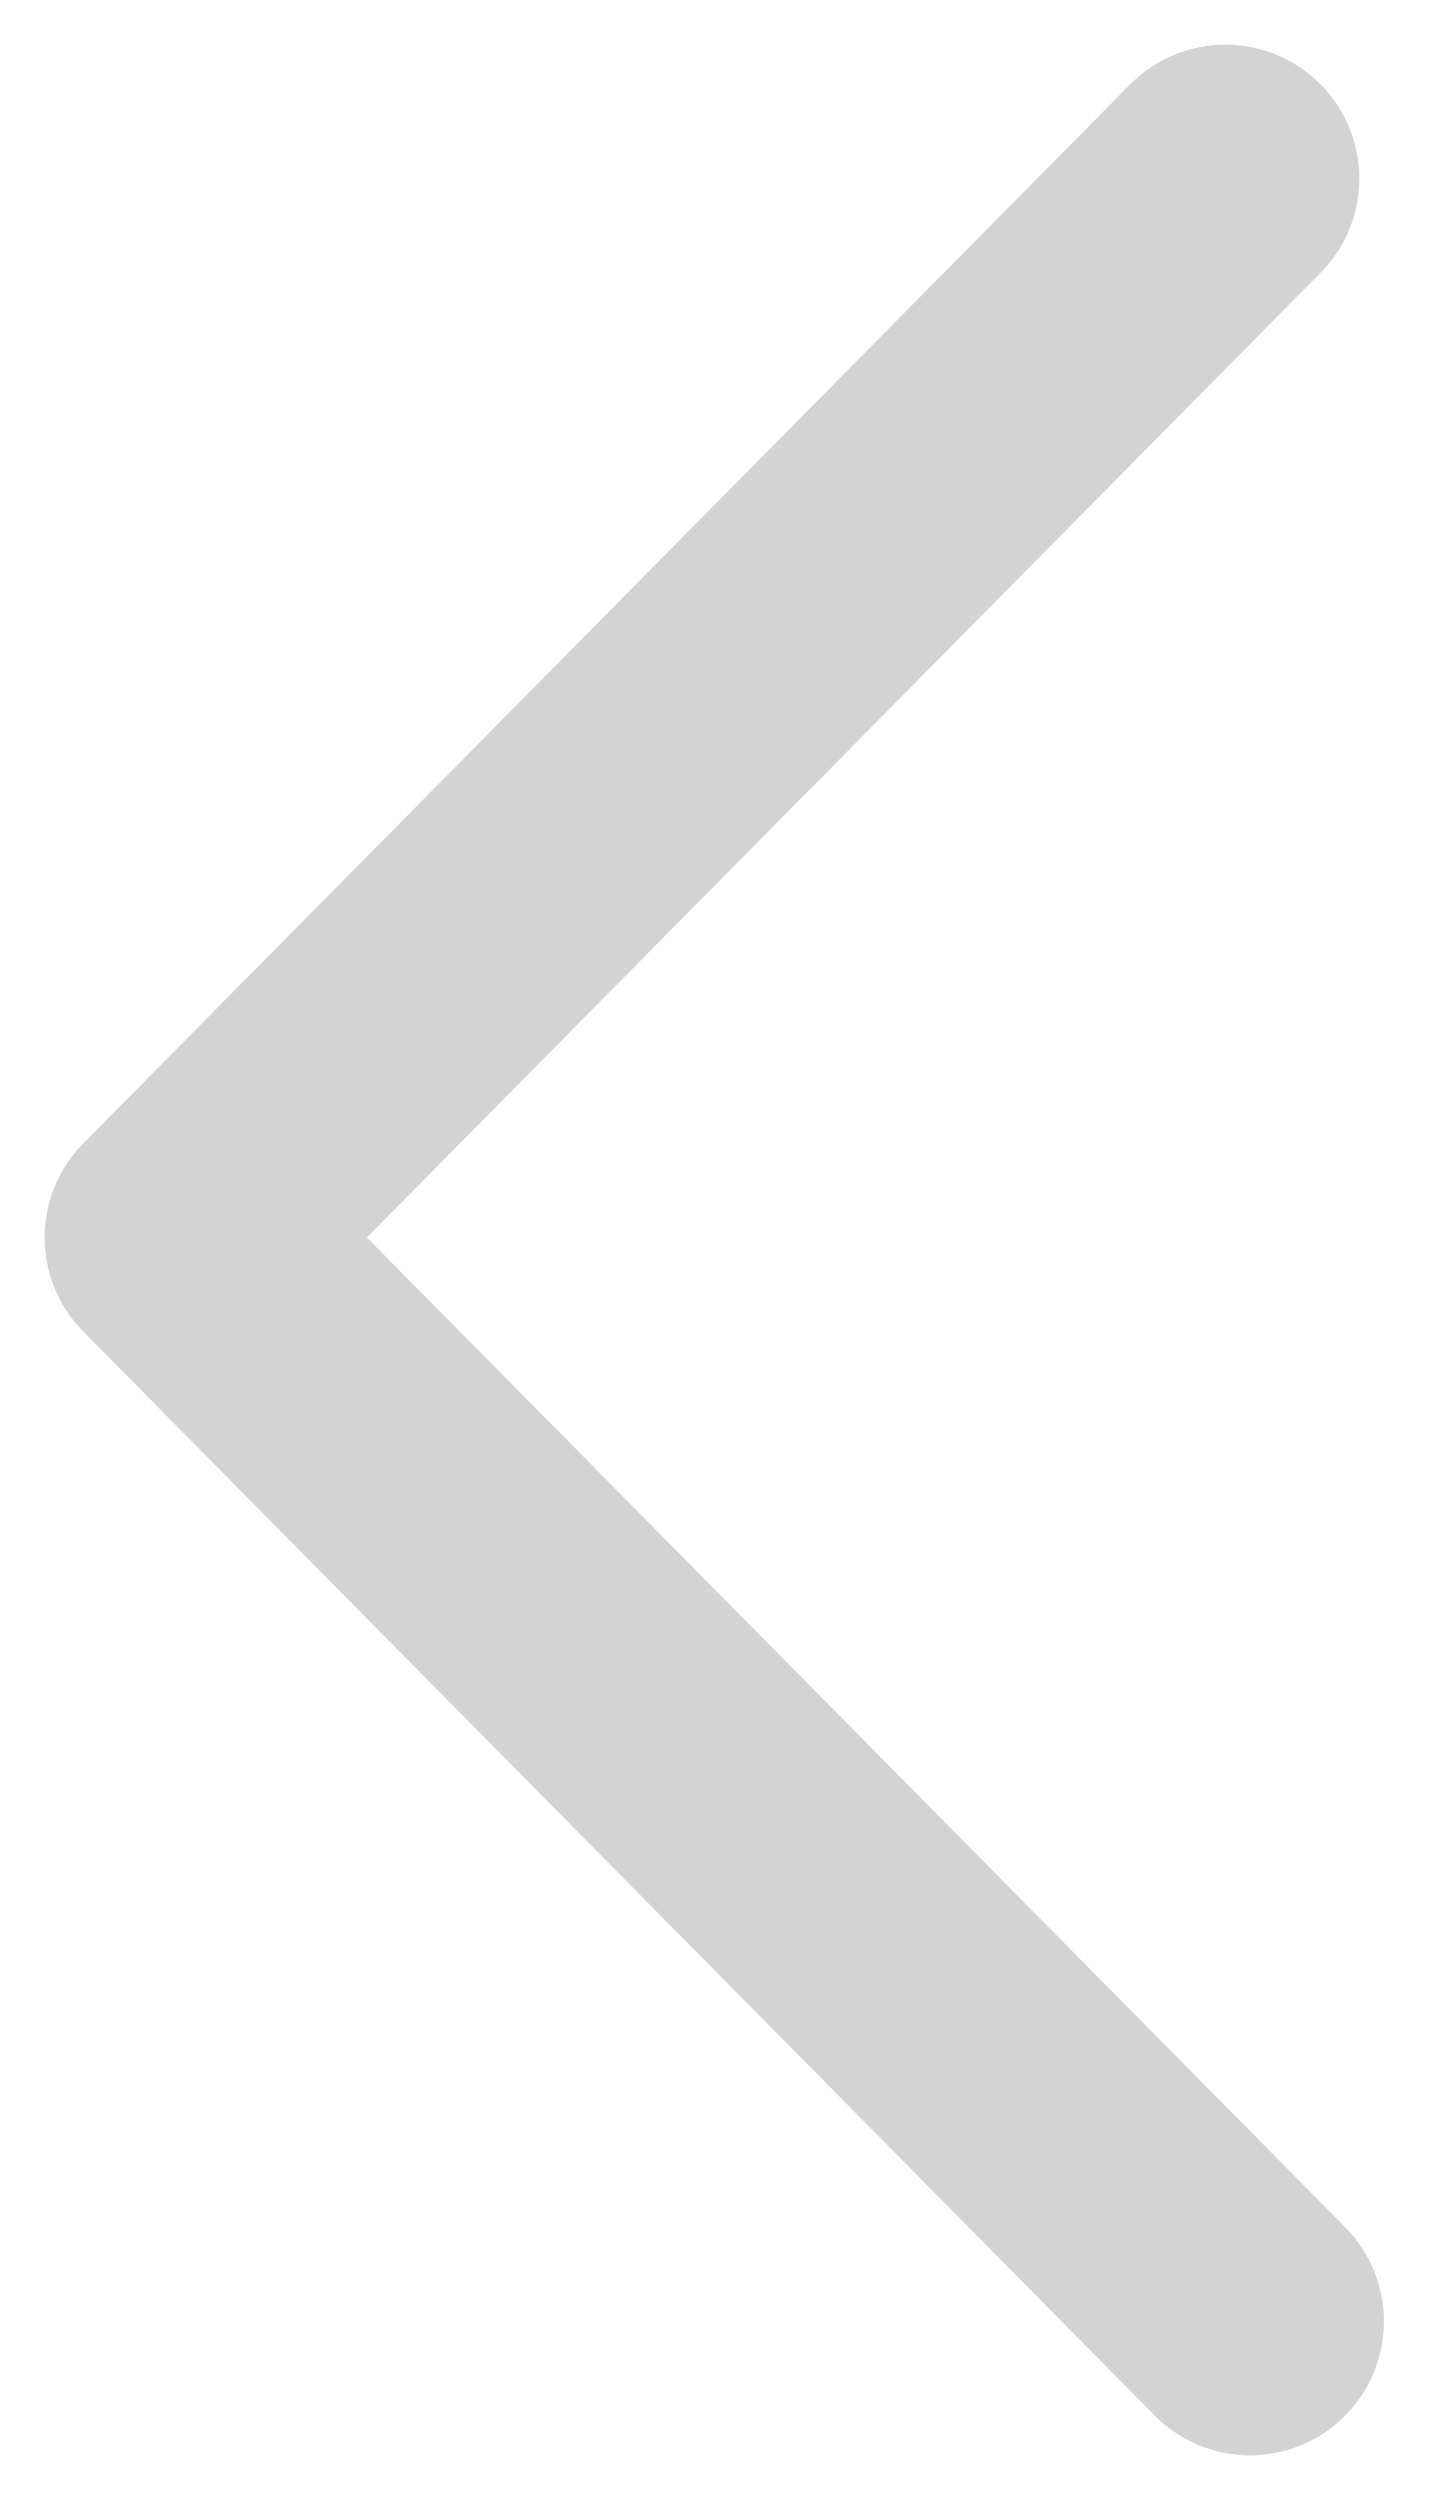
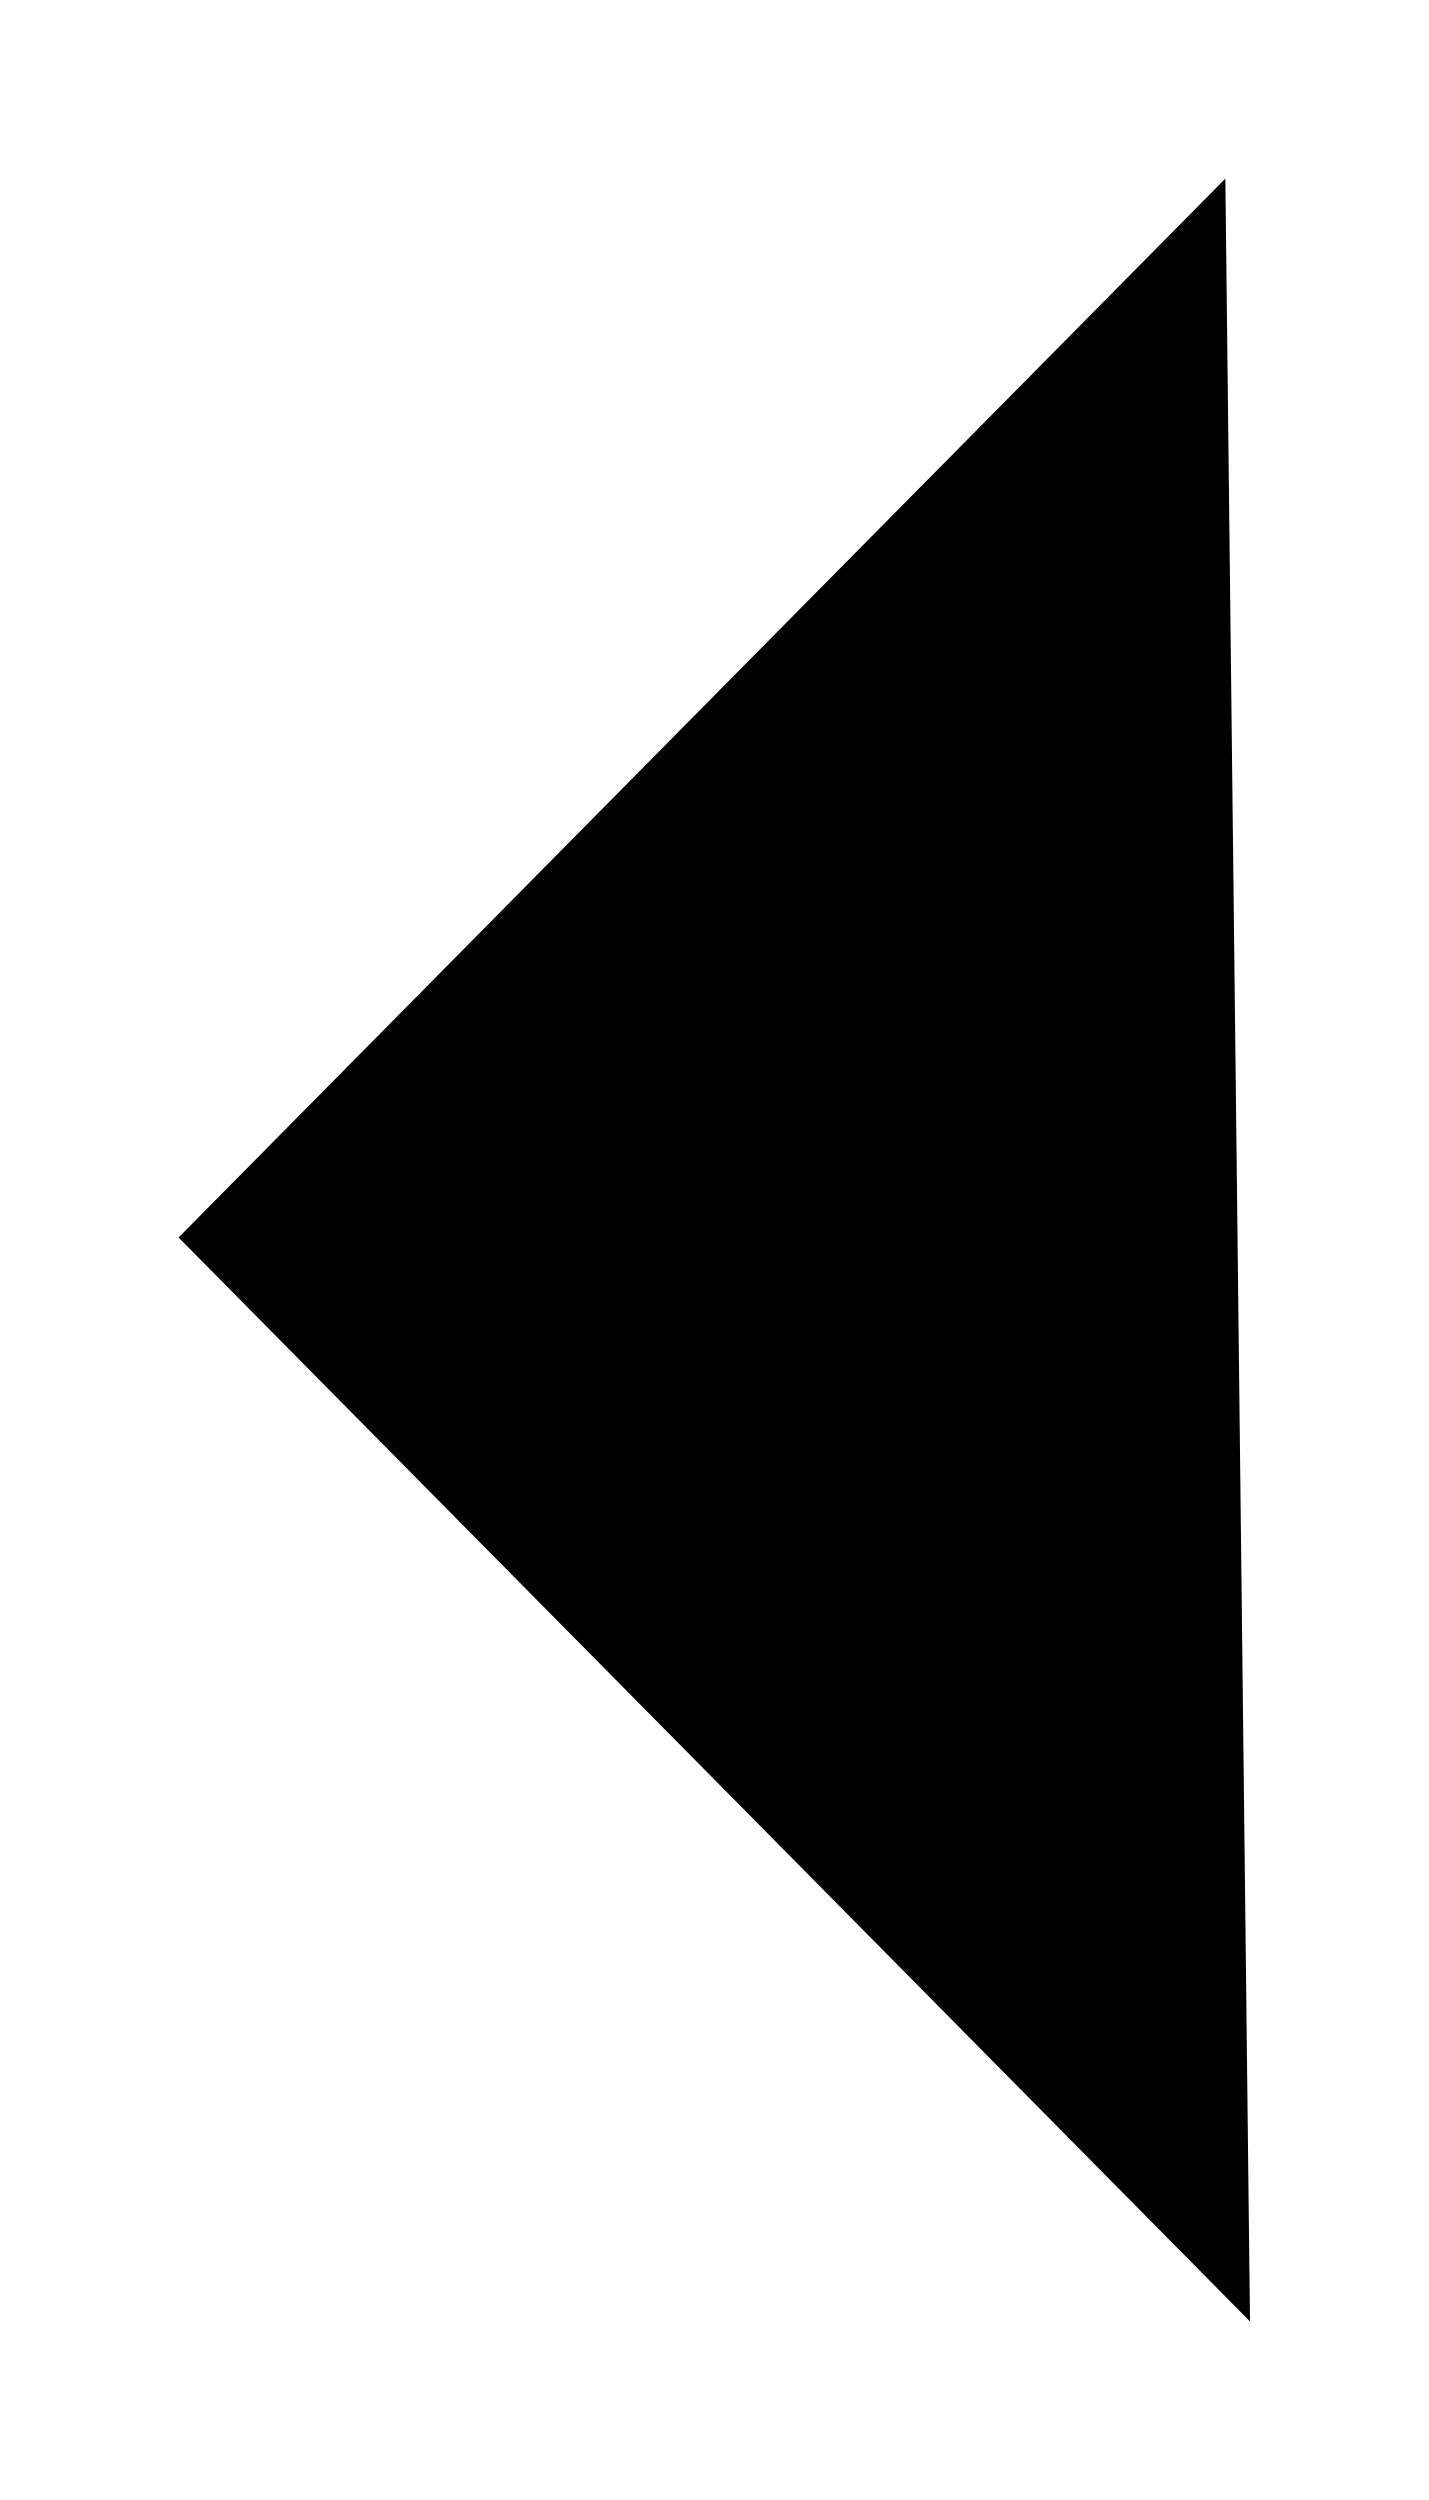
- <svg xmlns="http://www.w3.org/2000/svg" width="8" height="14" viewBox="0 0 8 14" fill="none">
-   <path d="M7 13L1 6.93L6.862 1" stroke="#D3D3D3" stroke-width="1.5" stroke-linecap="round" stroke-linejoin="round" />
+ <svg xmlns="http://www.w3.org/2000/svg" width="8" height="14" viewBox="0 0 8 14">
+   <path d="M7 13L1 6.93L6.862 1" stroke-width="1.5" stroke-linecap="round" stroke-linejoin="round" />
</svg>
